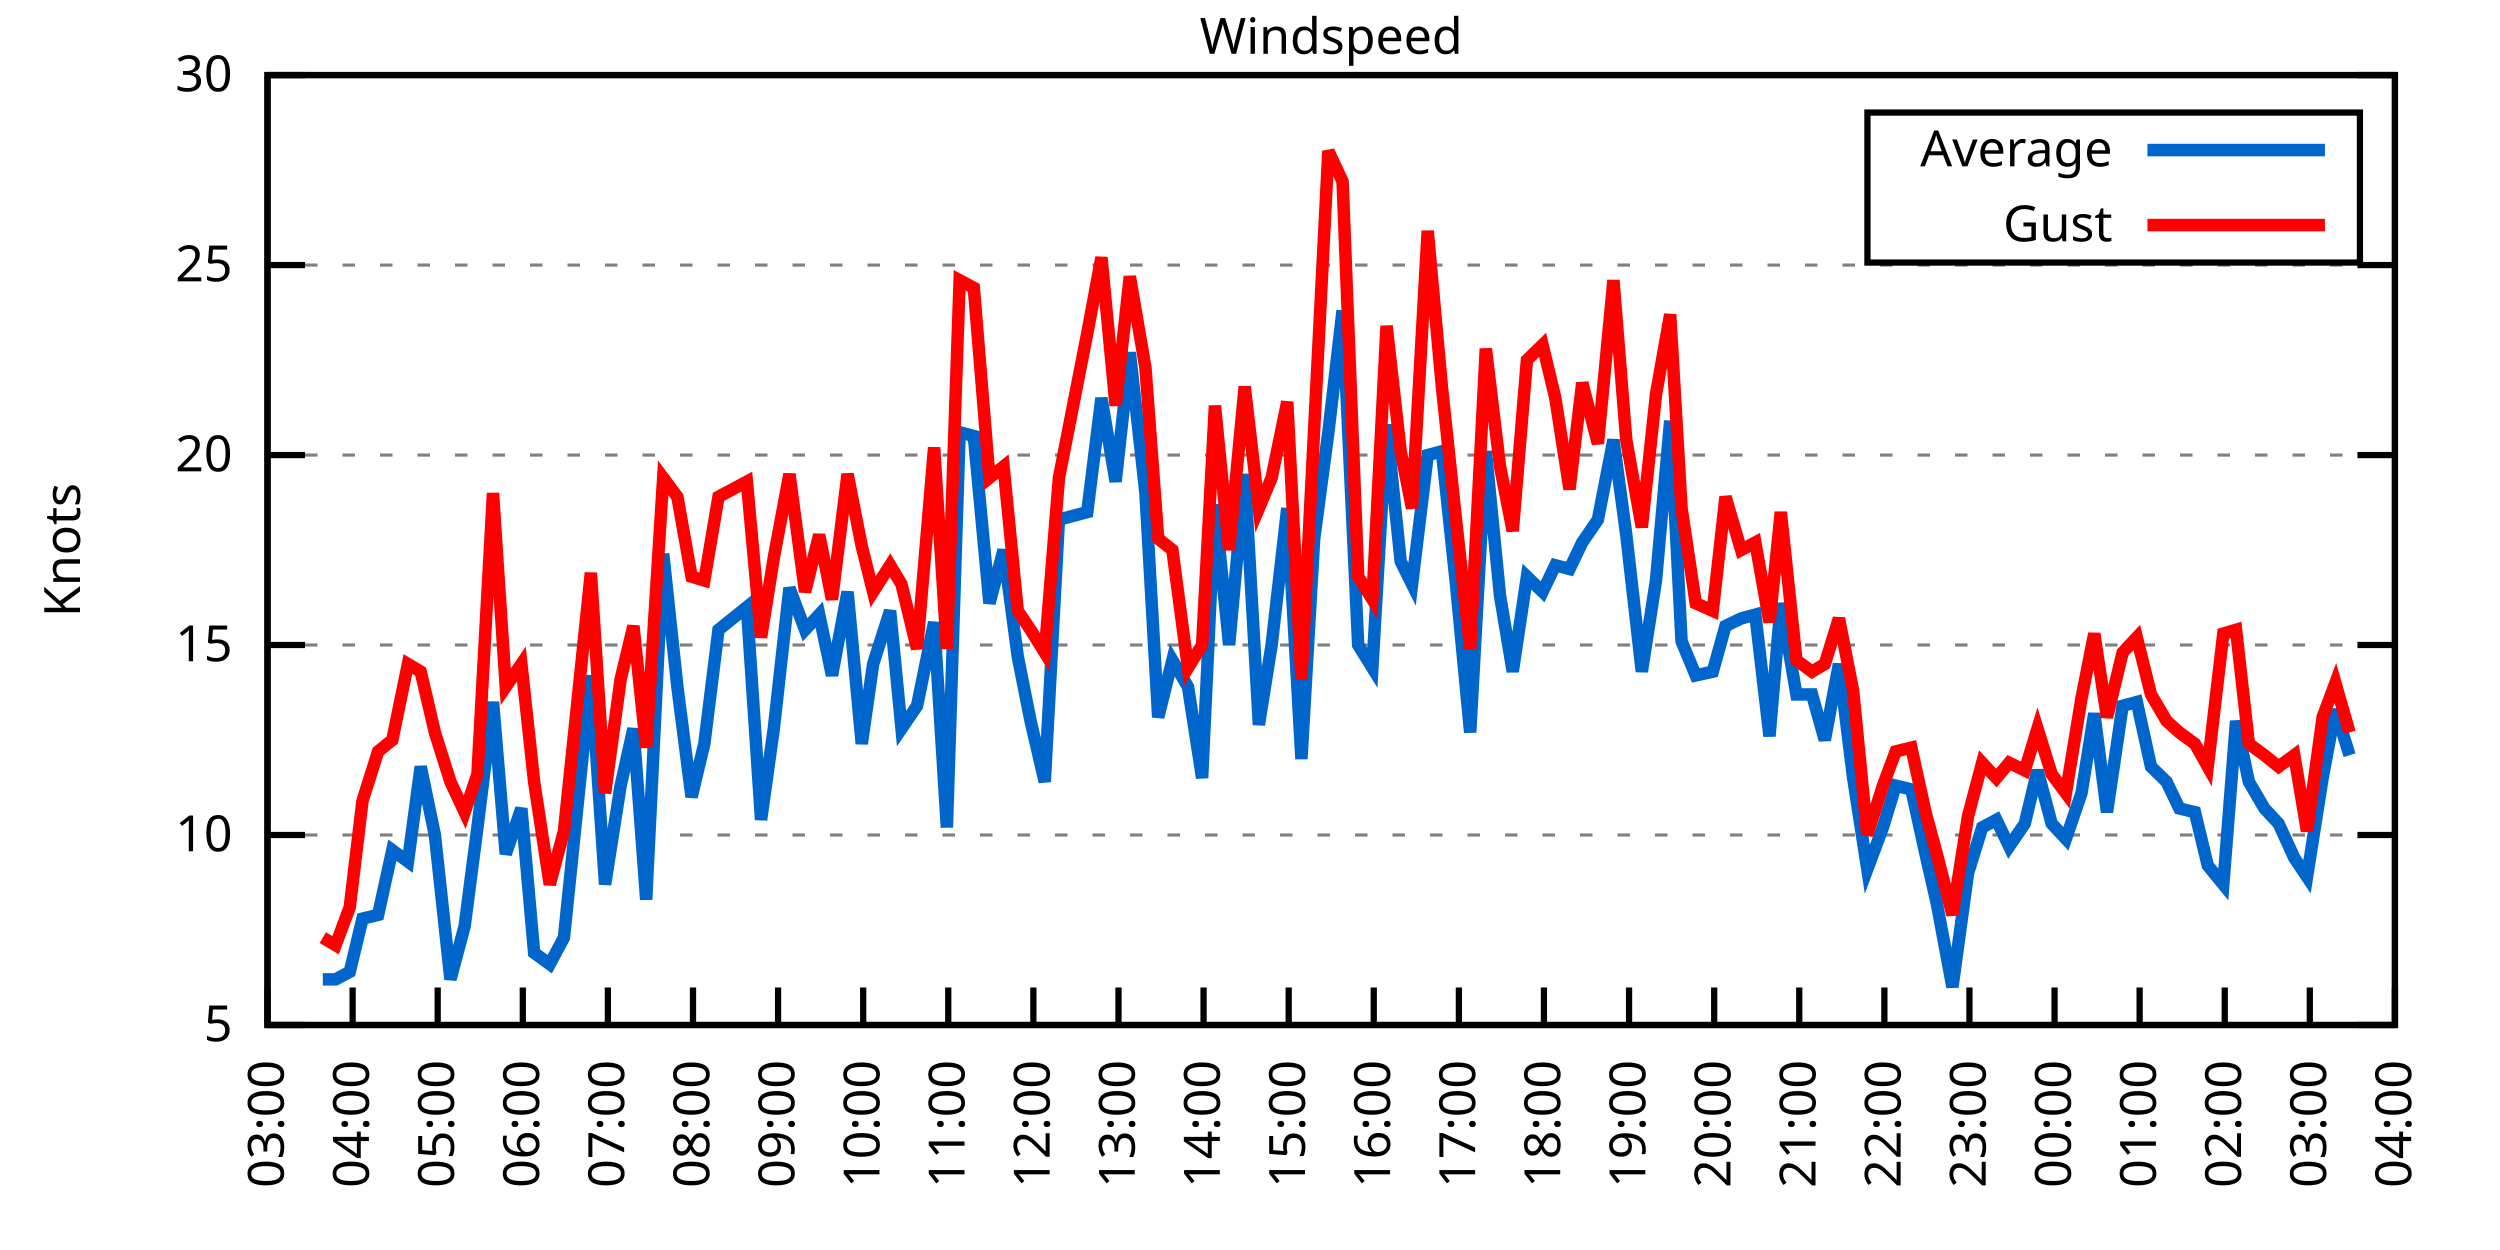
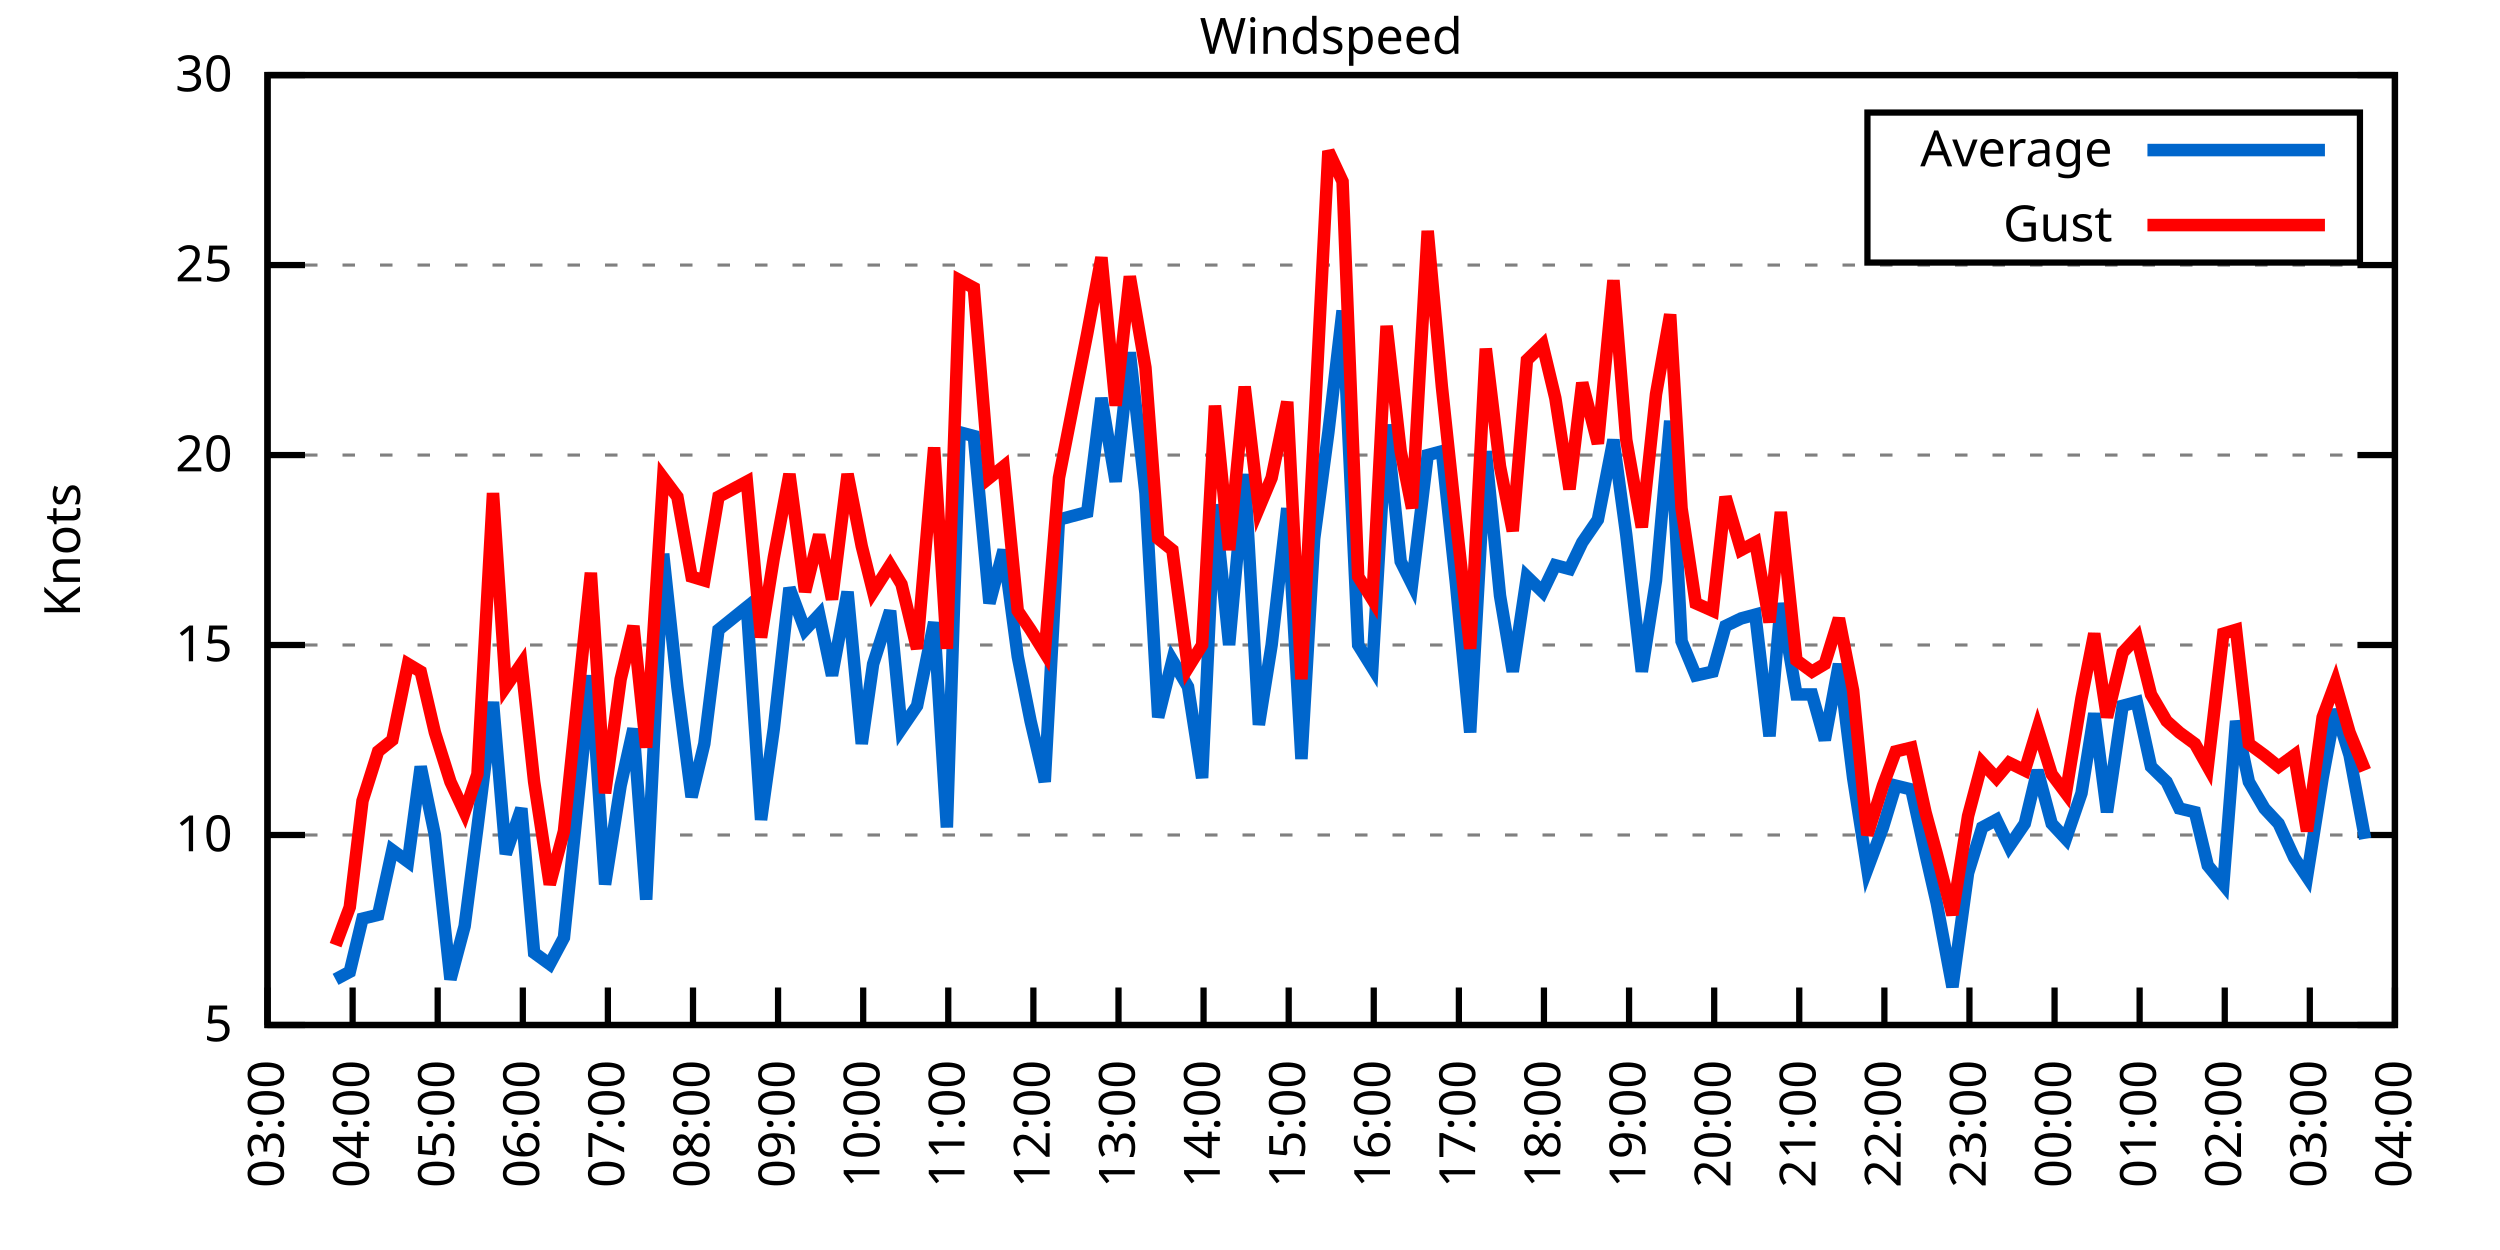
<svg xmlns="http://www.w3.org/2000/svg" xmlns:xlink="http://www.w3.org/1999/xlink" width="400" height="200" viewBox="0 0 400 200">
  <g id="gnuplot_canvas">
    <rect x="0" y="0" width="400" height="200" fill="none" />
    <defs>
      <circle id="gpDot" r="0.5" stroke-width="0.5" stroke="currentColor" />
      <path id="gpPt0" stroke-width="0.333" stroke="currentColor" d="M-1,0 h2 M0,-1 v2" />
      <path id="gpPt1" stroke-width="0.333" stroke="currentColor" d="M-1,-1 L1,1 M1,-1 L-1,1" />
      <path id="gpPt2" stroke-width="0.333" stroke="currentColor" d="M-1,0 L1,0 M0,-1 L0,1 M-1,-1 L1,1 M-1,1 L1,-1" />
      <rect id="gpPt3" stroke-width="0.333" stroke="currentColor" x="-1" y="-1" width="2" height="2" />
      <rect id="gpPt4" stroke-width="0.333" stroke="currentColor" fill="currentColor" x="-1" y="-1" width="2" height="2" />
      <circle id="gpPt5" stroke-width="0.333" stroke="currentColor" cx="0" cy="0" r="1" />
      <use xlink:href="#gpPt5" id="gpPt6" fill="currentColor" stroke="none" />
      <path id="gpPt7" stroke-width="0.333" stroke="currentColor" d="M0,-1.33 L-1.33,0.67 L1.33,0.67 z" />
      <use xlink:href="#gpPt7" id="gpPt8" fill="currentColor" stroke="none" />
      <use xlink:href="#gpPt7" id="gpPt9" stroke="currentColor" transform="rotate(180)" />
      <use xlink:href="#gpPt9" id="gpPt10" fill="currentColor" stroke="none" />
      <use xlink:href="#gpPt3" id="gpPt11" stroke="currentColor" transform="rotate(45)" />
      <use xlink:href="#gpPt11" id="gpPt12" fill="currentColor" stroke="none" />
      <path id="gpPt13" stroke-width="0.333" stroke="currentColor" d="M0,1.330 L1.265,0.411 L0.782,-1.067 L-0.782,-1.076 L-1.265,0.411 z" />
      <use xlink:href="#gpPt13" id="gpPt14" fill="currentColor" stroke="none" />
      <filter id="textbox" filterUnits="objectBoundingBox" x="0" y="0" height="1" width="1">
        <feFlood flood-color="white" flood-opacity="1" result="bgnd" />
        <feComposite in="SourceGraphic" in2="bgnd" operator="atop" />
      </filter>
      <filter id="greybox" filterUnits="objectBoundingBox" x="0" y="0" height="1" width="1">
        <feFlood flood-color="lightgrey" flood-opacity="1" result="grey" />
        <feComposite in="SourceGraphic" in2="grey" operator="atop" />
      </filter>
    </defs>
    <g fill="none" color="white" stroke="currentColor" stroke-width="1.00" stroke-linecap="butt" stroke-linejoin="miter">
</g>
    <g fill="none" color="black" stroke="currentColor" stroke-width="1.00" stroke-linecap="butt" stroke-linejoin="miter">
      <g stroke="none" shape-rendering="crispEdges">
        <polygon fill="rgb(255, 255, 255)" points="42.80,164.00 383.18,164.00 383.18,12.02 42.80,12.02 " />
      </g>
    </g>
    <g fill="none" color="black" stroke="currentColor" stroke-width="1.00" stroke-linecap="butt" stroke-linejoin="miter">
</g>
    <g fill="none" color="black" stroke="black" stroke-width="0.50" stroke-linecap="butt" stroke-linejoin="miter">
</g>
    <g fill="none" color="gray" stroke="currentColor" stroke-width="0.50" stroke-linecap="butt" stroke-linejoin="miter">
      <path stroke="gray" stroke-dasharray="2,4" class="gridline" d="M42.80,164.00 L383.19,164.00  " />
    </g>
    <g fill="none" color="gray" stroke="gray" stroke-width="1.00" stroke-linecap="butt" stroke-linejoin="miter">
</g>
    <g fill="none" color="black" stroke="currentColor" stroke-width="1.00" stroke-linecap="butt" stroke-linejoin="miter">
      <path stroke="black" d="M42.80,164.00 L48.80,164.00 M383.19,164.00 L377.19,164.00  " />
      <g transform="translate(37.20,166.60)" stroke="none" fill="black" font-family="Sans" font-size="8.00" text-anchor="end">
        <text>
          <tspan font-family="Sans"> 5</tspan>
        </text>
      </g>
    </g>
    <g fill="none" color="black" stroke="currentColor" stroke-width="1.00" stroke-linecap="butt" stroke-linejoin="miter">
</g>
    <g fill="none" color="black" stroke="black" stroke-width="0.50" stroke-linecap="butt" stroke-linejoin="miter">
</g>
    <g fill="none" color="gray" stroke="currentColor" stroke-width="0.50" stroke-linecap="butt" stroke-linejoin="miter">
      <path stroke="gray" stroke-dasharray="2,4" class="gridline" d="M42.80,133.60 L383.19,133.60  " />
    </g>
    <g fill="none" color="gray" stroke="gray" stroke-width="1.00" stroke-linecap="butt" stroke-linejoin="miter">
</g>
    <g fill="none" color="black" stroke="currentColor" stroke-width="1.00" stroke-linecap="butt" stroke-linejoin="miter">
      <path stroke="black" d="M42.80,133.60 L48.80,133.60 M383.19,133.60 L377.19,133.60  " />
      <g transform="translate(37.20,136.20)" stroke="none" fill="black" font-family="Sans" font-size="8.00" text-anchor="end">
        <text>
          <tspan font-family="Sans"> 10</tspan>
        </text>
      </g>
    </g>
    <g fill="none" color="black" stroke="currentColor" stroke-width="1.00" stroke-linecap="butt" stroke-linejoin="miter">
</g>
    <g fill="none" color="black" stroke="black" stroke-width="0.50" stroke-linecap="butt" stroke-linejoin="miter">
</g>
    <g fill="none" color="gray" stroke="currentColor" stroke-width="0.50" stroke-linecap="butt" stroke-linejoin="miter">
      <path stroke="gray" stroke-dasharray="2,4" class="gridline" d="M42.80,103.20 L383.19,103.20  " />
    </g>
    <g fill="none" color="gray" stroke="gray" stroke-width="1.00" stroke-linecap="butt" stroke-linejoin="miter">
</g>
    <g fill="none" color="black" stroke="currentColor" stroke-width="1.00" stroke-linecap="butt" stroke-linejoin="miter">
      <path stroke="black" d="M42.80,103.20 L48.80,103.20 M383.19,103.20 L377.19,103.20  " />
      <g transform="translate(37.20,105.80)" stroke="none" fill="black" font-family="Sans" font-size="8.00" text-anchor="end">
        <text>
          <tspan font-family="Sans"> 15</tspan>
        </text>
      </g>
    </g>
    <g fill="none" color="black" stroke="currentColor" stroke-width="1.00" stroke-linecap="butt" stroke-linejoin="miter">
</g>
    <g fill="none" color="black" stroke="black" stroke-width="0.50" stroke-linecap="butt" stroke-linejoin="miter">
</g>
    <g fill="none" color="gray" stroke="currentColor" stroke-width="0.50" stroke-linecap="butt" stroke-linejoin="miter">
      <path stroke="gray" stroke-dasharray="2,4" class="gridline" d="M42.80,72.81 L383.19,72.81  " />
    </g>
    <g fill="none" color="gray" stroke="gray" stroke-width="1.00" stroke-linecap="butt" stroke-linejoin="miter">
</g>
    <g fill="none" color="black" stroke="currentColor" stroke-width="1.00" stroke-linecap="butt" stroke-linejoin="miter">
      <path stroke="black" d="M42.80,72.81 L48.80,72.81 M383.19,72.81 L377.19,72.81  " />
      <g transform="translate(37.20,75.41)" stroke="none" fill="black" font-family="Sans" font-size="8.00" text-anchor="end">
        <text>
          <tspan font-family="Sans"> 20</tspan>
        </text>
      </g>
    </g>
    <g fill="none" color="black" stroke="currentColor" stroke-width="1.00" stroke-linecap="butt" stroke-linejoin="miter">
</g>
    <g fill="none" color="black" stroke="black" stroke-width="0.50" stroke-linecap="butt" stroke-linejoin="miter">
</g>
    <g fill="none" color="gray" stroke="currentColor" stroke-width="0.50" stroke-linecap="butt" stroke-linejoin="miter">
      <path stroke="gray" stroke-dasharray="2,4" class="gridline" d="M42.80,42.41 L383.19,42.41  " />
    </g>
    <g fill="none" color="gray" stroke="gray" stroke-width="1.00" stroke-linecap="butt" stroke-linejoin="miter">
</g>
    <g fill="none" color="black" stroke="currentColor" stroke-width="1.00" stroke-linecap="butt" stroke-linejoin="miter">
      <path stroke="black" d="M42.80,42.41 L48.80,42.41 M383.19,42.41 L377.19,42.41  " />
      <g transform="translate(37.20,45.01)" stroke="none" fill="black" font-family="Sans" font-size="8.00" text-anchor="end">
        <text>
          <tspan font-family="Sans"> 25</tspan>
        </text>
      </g>
    </g>
    <g fill="none" color="black" stroke="currentColor" stroke-width="1.00" stroke-linecap="butt" stroke-linejoin="miter">
</g>
    <g fill="none" color="black" stroke="black" stroke-width="0.50" stroke-linecap="butt" stroke-linejoin="miter">
</g>
    <g fill="none" color="gray" stroke="currentColor" stroke-width="0.50" stroke-linecap="butt" stroke-linejoin="miter">
      <path stroke="gray" stroke-dasharray="2,4" class="gridline" d="M42.80,12.01 L383.19,12.01  " />
    </g>
    <g fill="none" color="gray" stroke="gray" stroke-width="1.00" stroke-linecap="butt" stroke-linejoin="miter">
</g>
    <g fill="none" color="black" stroke="currentColor" stroke-width="1.00" stroke-linecap="butt" stroke-linejoin="miter">
      <path stroke="black" d="M42.80,12.01 L48.80,12.01 M383.19,12.01 L377.19,12.01  " />
      <g transform="translate(37.20,14.61)" stroke="none" fill="black" font-family="Sans" font-size="8.00" text-anchor="end">
        <text>
          <tspan font-family="Sans"> 30</tspan>
        </text>
      </g>
    </g>
    <g fill="none" color="black" stroke="currentColor" stroke-width="1.00" stroke-linecap="butt" stroke-linejoin="miter">
      <path stroke="black" d="M42.80,164.00 L42.80,158.00  " />
      <g transform="translate(45.40,169.60) rotate(270.00)" stroke="none" fill="black" font-family="Sans" font-size="8.00" text-anchor="end">
        <text>
          <tspan font-family="Sans">03:00</tspan>
        </text>
      </g>
    </g>
    <g fill="none" color="black" stroke="currentColor" stroke-width="1.00" stroke-linecap="butt" stroke-linejoin="miter">
      <path stroke="black" d="M56.42,164.00 L56.42,158.00  " />
      <g transform="translate(59.02,169.60) rotate(270.00)" stroke="none" fill="black" font-family="Sans" font-size="8.00" text-anchor="end">
        <text>
          <tspan font-family="Sans">04:00</tspan>
        </text>
      </g>
    </g>
    <g fill="none" color="black" stroke="currentColor" stroke-width="1.00" stroke-linecap="butt" stroke-linejoin="miter">
      <path stroke="black" d="M70.03,164.00 L70.03,158.00  " />
      <g transform="translate(72.63,169.60) rotate(270.00)" stroke="none" fill="black" font-family="Sans" font-size="8.00" text-anchor="end">
        <text>
          <tspan font-family="Sans">05:00</tspan>
        </text>
      </g>
    </g>
    <g fill="none" color="black" stroke="currentColor" stroke-width="1.00" stroke-linecap="butt" stroke-linejoin="miter">
      <path stroke="black" d="M83.65,164.00 L83.65,158.00  " />
      <g transform="translate(86.25,169.60) rotate(270.00)" stroke="none" fill="black" font-family="Sans" font-size="8.00" text-anchor="end">
        <text>
          <tspan font-family="Sans">06:00</tspan>
        </text>
      </g>
    </g>
    <g fill="none" color="black" stroke="currentColor" stroke-width="1.00" stroke-linecap="butt" stroke-linejoin="miter">
      <path stroke="black" d="M97.26,164.00 L97.26,158.00  " />
      <g transform="translate(99.86,169.60) rotate(270.00)" stroke="none" fill="black" font-family="Sans" font-size="8.00" text-anchor="end">
        <text>
          <tspan font-family="Sans">07:00</tspan>
        </text>
      </g>
    </g>
    <g fill="none" color="black" stroke="currentColor" stroke-width="1.00" stroke-linecap="butt" stroke-linejoin="miter">
      <path stroke="black" d="M110.88,164.00 L110.88,158.00  " />
      <g transform="translate(113.48,169.60) rotate(270.00)" stroke="none" fill="black" font-family="Sans" font-size="8.00" text-anchor="end">
        <text>
          <tspan font-family="Sans">08:00</tspan>
        </text>
      </g>
    </g>
    <g fill="none" color="black" stroke="currentColor" stroke-width="1.00" stroke-linecap="butt" stroke-linejoin="miter">
      <path stroke="black" d="M124.49,164.00 L124.49,158.00  " />
      <g transform="translate(127.09,169.60) rotate(270.00)" stroke="none" fill="black" font-family="Sans" font-size="8.00" text-anchor="end">
        <text>
          <tspan font-family="Sans">09:00</tspan>
        </text>
      </g>
    </g>
    <g fill="none" color="black" stroke="currentColor" stroke-width="1.00" stroke-linecap="butt" stroke-linejoin="miter">
      <path stroke="black" d="M138.11,164.00 L138.11,158.00  " />
      <g transform="translate(140.71,169.60) rotate(270.00)" stroke="none" fill="black" font-family="Sans" font-size="8.00" text-anchor="end">
        <text>
          <tspan font-family="Sans">10:00</tspan>
        </text>
      </g>
    </g>
    <g fill="none" color="black" stroke="currentColor" stroke-width="1.00" stroke-linecap="butt" stroke-linejoin="miter">
      <path stroke="black" d="M151.72,164.00 L151.72,158.00  " />
      <g transform="translate(154.32,169.60) rotate(270.00)" stroke="none" fill="black" font-family="Sans" font-size="8.00" text-anchor="end">
        <text>
          <tspan font-family="Sans">11:00</tspan>
        </text>
      </g>
    </g>
    <g fill="none" color="black" stroke="currentColor" stroke-width="1.00" stroke-linecap="butt" stroke-linejoin="miter">
      <path stroke="black" d="M165.34,164.00 L165.34,158.00  " />
      <g transform="translate(167.94,169.60) rotate(270.00)" stroke="none" fill="black" font-family="Sans" font-size="8.00" text-anchor="end">
        <text>
          <tspan font-family="Sans">12:00</tspan>
        </text>
      </g>
    </g>
    <g fill="none" color="black" stroke="currentColor" stroke-width="1.00" stroke-linecap="butt" stroke-linejoin="miter">
      <path stroke="black" d="M178.96,164.00 L178.96,158.00  " />
      <g transform="translate(181.56,169.60) rotate(270.00)" stroke="none" fill="black" font-family="Sans" font-size="8.00" text-anchor="end">
        <text>
          <tspan font-family="Sans">13:00</tspan>
        </text>
      </g>
    </g>
    <g fill="none" color="black" stroke="currentColor" stroke-width="1.00" stroke-linecap="butt" stroke-linejoin="miter">
      <path stroke="black" d="M192.57,164.00 L192.57,158.00  " />
      <g transform="translate(195.17,169.60) rotate(270.00)" stroke="none" fill="black" font-family="Sans" font-size="8.00" text-anchor="end">
        <text>
          <tspan font-family="Sans">14:00</tspan>
        </text>
      </g>
    </g>
    <g fill="none" color="black" stroke="currentColor" stroke-width="1.00" stroke-linecap="butt" stroke-linejoin="miter">
      <path stroke="black" d="M206.19,164.00 L206.19,158.00  " />
      <g transform="translate(208.79,169.60) rotate(270.00)" stroke="none" fill="black" font-family="Sans" font-size="8.00" text-anchor="end">
        <text>
          <tspan font-family="Sans">15:00</tspan>
        </text>
      </g>
    </g>
    <g fill="none" color="black" stroke="currentColor" stroke-width="1.00" stroke-linecap="butt" stroke-linejoin="miter">
      <path stroke="black" d="M219.80,164.00 L219.80,158.00  " />
      <g transform="translate(222.40,169.60) rotate(270.00)" stroke="none" fill="black" font-family="Sans" font-size="8.00" text-anchor="end">
        <text>
          <tspan font-family="Sans">16:00</tspan>
        </text>
      </g>
    </g>
    <g fill="none" color="black" stroke="currentColor" stroke-width="1.00" stroke-linecap="butt" stroke-linejoin="miter">
      <path stroke="black" d="M233.42,164.00 L233.42,158.00  " />
      <g transform="translate(236.02,169.60) rotate(270.00)" stroke="none" fill="black" font-family="Sans" font-size="8.00" text-anchor="end">
        <text>
          <tspan font-family="Sans">17:00</tspan>
        </text>
      </g>
    </g>
    <g fill="none" color="black" stroke="currentColor" stroke-width="1.00" stroke-linecap="butt" stroke-linejoin="miter">
      <path stroke="black" d="M247.03,164.00 L247.03,158.00  " />
      <g transform="translate(249.63,169.60) rotate(270.00)" stroke="none" fill="black" font-family="Sans" font-size="8.00" text-anchor="end">
        <text>
          <tspan font-family="Sans">18:00</tspan>
        </text>
      </g>
    </g>
    <g fill="none" color="black" stroke="currentColor" stroke-width="1.00" stroke-linecap="butt" stroke-linejoin="miter">
      <path stroke="black" d="M260.65,164.00 L260.65,158.00  " />
      <g transform="translate(263.25,169.60) rotate(270.00)" stroke="none" fill="black" font-family="Sans" font-size="8.00" text-anchor="end">
        <text>
          <tspan font-family="Sans">19:00</tspan>
        </text>
      </g>
    </g>
    <g fill="none" color="black" stroke="currentColor" stroke-width="1.00" stroke-linecap="butt" stroke-linejoin="miter">
      <path stroke="black" d="M274.27,164.00 L274.27,158.00  " />
      <g transform="translate(276.87,169.60) rotate(270.00)" stroke="none" fill="black" font-family="Sans" font-size="8.00" text-anchor="end">
        <text>
          <tspan font-family="Sans">20:00</tspan>
        </text>
      </g>
    </g>
    <g fill="none" color="black" stroke="currentColor" stroke-width="1.00" stroke-linecap="butt" stroke-linejoin="miter">
      <path stroke="black" d="M287.88,164.00 L287.88,158.00  " />
      <g transform="translate(290.48,169.60) rotate(270.00)" stroke="none" fill="black" font-family="Sans" font-size="8.00" text-anchor="end">
        <text>
          <tspan font-family="Sans">21:00</tspan>
        </text>
      </g>
    </g>
    <g fill="none" color="black" stroke="currentColor" stroke-width="1.00" stroke-linecap="butt" stroke-linejoin="miter">
      <path stroke="black" d="M301.50,164.00 L301.50,158.00  " />
      <g transform="translate(304.10,169.60) rotate(270.00)" stroke="none" fill="black" font-family="Sans" font-size="8.00" text-anchor="end">
        <text>
          <tspan font-family="Sans">22:00</tspan>
        </text>
      </g>
    </g>
    <g fill="none" color="black" stroke="currentColor" stroke-width="1.00" stroke-linecap="butt" stroke-linejoin="miter">
      <path stroke="black" d="M315.11,164.00 L315.11,158.00  " />
      <g transform="translate(317.71,169.60) rotate(270.00)" stroke="none" fill="black" font-family="Sans" font-size="8.00" text-anchor="end">
        <text>
          <tspan font-family="Sans">23:00</tspan>
        </text>
      </g>
    </g>
    <g fill="none" color="black" stroke="currentColor" stroke-width="1.00" stroke-linecap="butt" stroke-linejoin="miter">
      <path stroke="black" d="M328.73,164.00 L328.73,158.00  " />
      <g transform="translate(331.33,169.60) rotate(270.00)" stroke="none" fill="black" font-family="Sans" font-size="8.00" text-anchor="end">
        <text>
          <tspan font-family="Sans">00:00</tspan>
        </text>
      </g>
    </g>
    <g fill="none" color="black" stroke="currentColor" stroke-width="1.00" stroke-linecap="butt" stroke-linejoin="miter">
      <path stroke="black" d="M342.34,164.00 L342.34,158.00  " />
      <g transform="translate(344.94,169.60) rotate(270.00)" stroke="none" fill="black" font-family="Sans" font-size="8.00" text-anchor="end">
        <text>
          <tspan font-family="Sans">01:00</tspan>
        </text>
      </g>
    </g>
    <g fill="none" color="black" stroke="currentColor" stroke-width="1.00" stroke-linecap="butt" stroke-linejoin="miter">
      <path stroke="black" d="M355.96,164.00 L355.96,158.00  " />
      <g transform="translate(358.56,169.60) rotate(270.00)" stroke="none" fill="black" font-family="Sans" font-size="8.00" text-anchor="end">
        <text>
          <tspan font-family="Sans">02:00</tspan>
        </text>
      </g>
    </g>
    <g fill="none" color="black" stroke="currentColor" stroke-width="1.00" stroke-linecap="butt" stroke-linejoin="miter">
      <path stroke="black" d="M369.57,164.00 L369.57,158.00  " />
      <g transform="translate(372.17,169.60) rotate(270.00)" stroke="none" fill="black" font-family="Sans" font-size="8.00" text-anchor="end">
        <text>
          <tspan font-family="Sans">03:00</tspan>
        </text>
      </g>
    </g>
    <g fill="none" color="black" stroke="currentColor" stroke-width="1.00" stroke-linecap="butt" stroke-linejoin="miter">
      <path stroke="black" d="M383.19,164.00 L383.19,158.00  " />
      <g transform="translate(385.79,169.60) rotate(270.00)" stroke="none" fill="black" font-family="Sans" font-size="8.00" text-anchor="end">
        <text>
          <tspan font-family="Sans">04:00</tspan>
        </text>
      </g>
    </g>
    <g fill="none" color="black" stroke="currentColor" stroke-width="1.00" stroke-linecap="butt" stroke-linejoin="miter">
</g>
    <g fill="none" color="black" stroke="currentColor" stroke-width="1.00" stroke-linecap="butt" stroke-linejoin="miter">
      <path stroke="black" d="M42.80,12.01 L42.80,164.00 L383.19,164.00 L383.19,12.01 L42.80,12.01 Z  " />
    </g>
    <g fill="none" color="black" stroke="currentColor" stroke-width="1.00" stroke-linecap="butt" stroke-linejoin="miter">
</g>
    <g fill="none" color="black" stroke="currentColor" stroke-width="1.00" stroke-linecap="butt" stroke-linejoin="miter">
      <path stroke="black" d="M298.79,42.01 L298.79,18.01 L377.59,18.01 L377.59,42.01 L298.79,42.01 Z  " />
    </g>
    <g id="Windspeed_plot_1">
      <g fill="none" color="white" stroke="black" stroke-width="2.00" stroke-linecap="butt" stroke-linejoin="miter">
</g>
      <g fill="none" color="black" stroke="currentColor" stroke-width="2.00" stroke-linecap="butt" stroke-linejoin="miter">
        <g transform="translate(337.99,26.61)" stroke="none" fill="black" font-family="Sans" font-size="8.00" text-anchor="end">
          <text>
            <tspan font-family="Sans">Average</tspan>
          </text>
        </g>
      </g>
      <g fill="none" color="black" stroke="currentColor" stroke-width="2.00" stroke-linecap="butt" stroke-linejoin="miter">
-         <path stroke="rgb(  0, 102, 204)" d="M343.59,24.01 L371.99,24.01 M51.65,156.70 L53.69,156.70 L55.96,155.49 L58.00,146.98 L60.50,146.37 L62.77,136.03   L65.27,137.86 L67.31,122.66 L69.58,133.60 L72.07,156.70 L74.34,148.19 L76.39,132.39 L78.88,112.32 L80.92,136.64   L83.42,129.35 L85.46,152.45 L87.96,154.27 L90.23,150.02 L94.54,108.07 L96.81,141.51 L99.30,125.70 L101.35,116.58   L103.39,143.94 L106.11,88.61 L108.38,109.89 L110.65,127.52 L112.69,119.01 L114.96,100.77 L119.50,97.12 L121.77,131.17   L123.81,116.58 L126.31,94.08 L128.81,100.77 L131.07,98.34 L133.12,108.07 L135.61,94.69 L137.88,119.01 L139.70,106.24   L142.42,97.73 L144.24,116.58 L146.73,112.93 L149.46,99.56 L151.50,132.39 L153.54,69.16 L155.81,69.77 L158.31,96.52   L160.57,88.00 L162.84,105.03 L164.89,115.36 L167.16,125.09 L169.43,83.14 L173.96,81.93 L176.23,63.69 L178.50,77.06   L180.77,56.39 L183.27,78.89 L185.31,114.76 L187.58,105.64 L190.08,109.89 L192.34,124.48 L194.39,80.71 L196.66,103.20   L199.15,75.85 L201.42,115.97 L203.46,103.20 L205.96,81.32 L208.23,121.44 L210.27,86.18 L212.54,69.16 L214.81,49.70   L217.31,103.20 L219.58,106.85 L221.85,67.94 L224.11,89.83 L225.93,93.48 L228.43,72.81 L230.70,72.20 L232.96,93.48   L235.23,117.19 L237.73,72.20 L240.00,95.30 L242.04,107.46 L244.31,92.26 L246.81,94.69 L248.85,90.44 L251.12,91.04   L253.16,86.79 L255.66,83.14 L258.15,70.37 L260.20,85.57 L262.69,107.46 L264.96,92.87 L267.23,67.33 L269.05,102.60   L271.32,108.07 L274.04,107.46 L276.08,100.16 L278.58,98.95 L280.85,98.34 L283.12,117.80 L284.93,96.52 L287.43,111.11   L289.92,111.11 L291.97,118.40 L294.23,106.24 L296.50,124.48 L298.77,139.07 L301.27,132.39 L303.31,125.70 L305.81,126.31   L308.08,136.64 L309.89,144.55 L312.39,157.92 L314.89,139.68 L317.15,132.39 L319.42,131.17 L321.47,135.43 L323.96,131.78   L326.00,123.27 L328.27,131.78 L330.54,134.21 L333.04,126.91 L335.08,114.15 L337.12,129.95 L339.62,112.93 L341.89,112.32   L344.16,122.66 L346.65,125.09 L348.70,129.35 L351.19,129.95 L353.24,138.47 L355.73,141.51 L357.77,115.36 L359.82,125.09   L362.31,129.35 L364.58,131.78 L367.08,137.25 L369.12,140.29 L371.62,124.48 L373.66,113.54 L375.93,120.83  " />
+         <path stroke="rgb(  0, 102, 204)" d="M343.59,24.01 L371.99,24.01 M53.69,156.70 L55.96,155.49 L58.00,146.98 L60.50,146.37 L62.77,136.03 L65.27,137.86   L67.31,122.66 L69.58,133.60 L72.07,156.70 L74.34,148.19 L76.39,132.39 L78.88,112.32 L80.92,136.64 L83.42,129.35   L85.46,152.45 L87.96,154.27 L90.23,150.02 L94.54,108.07 L96.81,141.51 L99.30,125.70 L101.35,116.58 L103.39,143.94   L106.11,88.61 L108.38,109.89 L110.65,127.52 L112.69,119.01 L114.96,100.77 L119.50,97.12 L121.77,131.17 L123.81,116.58   L126.31,94.08 L128.81,100.77 L131.07,98.34 L133.12,108.07 L135.61,94.69 L137.88,119.01 L139.70,106.24 L142.42,97.73   L144.24,116.58 L146.73,112.93 L149.46,99.56 L151.50,132.39 L153.54,69.16 L155.81,69.77 L158.31,96.52 L160.57,88.00   L162.84,105.03 L164.89,115.36 L167.16,125.09 L169.43,83.14 L173.96,81.93 L176.23,63.69 L178.50,77.06 L180.77,56.39   L183.27,78.89 L185.31,114.76 L187.58,105.64 L190.08,109.89 L192.34,124.48 L194.39,80.71 L196.66,103.20 L199.15,75.85   L201.42,115.97 L203.46,103.20 L205.96,81.32 L208.23,121.44 L210.27,86.18 L212.54,69.16 L214.81,49.70 L217.31,103.20   L219.58,106.85 L221.85,67.94 L224.11,89.83 L225.93,93.48 L228.43,72.81 L230.70,72.20 L232.96,93.48 L235.23,117.19   L237.73,72.20 L240.00,95.30 L242.04,107.46 L244.31,92.26 L246.81,94.69 L248.85,90.44 L251.12,91.04 L253.16,86.79   L255.66,83.14 L258.15,70.37 L260.20,85.57 L262.69,107.46 L264.96,92.87 L267.23,67.33 L269.05,102.60 L271.32,108.07   L274.04,107.46 L276.08,100.16 L278.58,98.95 L280.85,98.34 L283.12,117.80 L284.93,96.52 L287.43,111.11 L289.92,111.11   L291.97,118.40 L294.23,106.24 L296.50,124.48 L298.77,139.07 L301.27,132.39 L303.31,125.70 L305.81,126.31 L308.08,136.64   L309.89,144.55 L312.39,157.92 L314.89,139.68 L317.15,132.39 L319.42,131.17 L321.47,135.43 L323.96,131.78 L326.00,123.27   L328.27,131.78 L330.54,134.21 L333.04,126.91 L335.08,114.15 L337.12,129.95 L339.62,112.93 L341.89,112.32 L344.16,122.66   L346.65,125.09 L348.70,129.35 L351.19,129.95 L353.24,138.47 L355.73,141.51 L357.77,115.36 L359.82,125.09 L362.31,129.35   L364.58,131.78 L367.08,137.25 L369.12,140.29 L371.62,124.48 L373.66,113.54 L375.93,120.83 L378.42,134.21  " />
      </g>
    </g>
    <g id="Windspeed_plot_2">
      <g fill="none" color="black" stroke="currentColor" stroke-width="2.00" stroke-linecap="butt" stroke-linejoin="miter">
        <g transform="translate(337.99,38.61)" stroke="none" fill="black" font-family="Sans" font-size="8.00" text-anchor="end">
          <text>
            <tspan font-family="Sans">Gust</tspan>
          </text>
        </g>
      </g>
      <g fill="none" color="black" stroke="currentColor" stroke-width="2.00" stroke-linecap="butt" stroke-linejoin="miter">
-         <path stroke="rgb(255,   0,   0)" d="M343.59,36.01 L371.99,36.01 M51.65,150.02 L53.69,151.23 L55.96,145.15 L58.00,128.13 L60.50,120.23 L62.77,118.40   L65.27,106.24 L67.31,107.46 L69.58,117.19 L72.07,125.09 L74.34,129.95 L76.39,123.87 L78.88,78.89 L80.92,109.89   L83.42,106.24 L85.46,125.09 L87.96,141.51 L90.23,132.99 L94.54,91.65 L96.81,126.91 L99.30,108.68 L101.35,100.16   L103.39,119.62 L106.11,76.45 L108.38,79.49 L110.65,92.26 L112.69,92.87 L114.96,79.49 L119.50,77.06 L121.77,101.99   L123.81,89.22 L126.31,75.85 L128.81,94.69 L131.07,85.57 L133.12,95.91 L135.61,75.85 L137.88,87.40 L139.70,94.69   L142.42,90.44 L144.24,93.48 L146.73,103.81 L149.46,71.59 L151.50,103.81 L153.54,44.84 L155.81,46.06 L158.31,76.45   L160.57,74.63 L162.84,97.73 L164.89,100.77 L167.16,104.42 L169.43,76.45 L173.96,53.35 L176.23,41.19 L178.50,64.90   L180.77,44.23 L183.27,58.82 L185.31,86.18 L187.58,88.00 L190.08,106.85 L192.34,103.20 L194.39,64.90 L196.66,88.00   L199.15,61.86 L201.42,81.32 L203.46,76.45 L205.96,64.29 L208.23,108.68 L210.27,68.55 L212.54,24.17 L214.81,29.03   L217.31,92.26 L219.58,95.91 L221.85,52.14 L224.11,72.20 L225.93,81.32 L228.43,36.94 L230.70,61.86 L232.96,83.14   L235.23,103.81 L237.73,55.78 L240.00,74.63 L242.04,84.97 L244.31,57.61 L246.81,55.18 L248.85,63.69 L251.12,78.28   L253.16,61.25 L255.66,70.98 L258.15,44.84 L260.20,70.37 L262.69,84.36 L264.96,63.08 L267.23,50.31 L269.05,81.32   L271.32,96.52 L274.04,97.73 L276.08,79.49 L278.58,88.00 L280.85,86.79 L283.12,99.56 L284.93,81.93 L287.43,105.64   L289.92,107.46 L291.97,106.24 L294.23,98.95 L296.50,110.50 L298.77,133.60 L301.27,125.70 L303.31,120.23 L305.81,119.62   L308.08,129.95 L309.89,136.64 L312.39,146.37 L314.89,130.56 L317.15,122.05 L319.42,124.48 L321.47,122.05 L323.96,123.27   L326.00,116.58 L328.27,123.87 L330.54,126.91 L333.04,111.72 L335.08,101.38 L337.12,114.76 L339.62,104.42 L341.89,101.99   L344.16,111.11 L346.65,115.36 L348.70,117.19 L351.19,119.01 L353.24,122.66 L355.73,101.38 L357.77,100.77 L359.82,119.01   L362.31,120.83 L364.58,122.66 L367.08,120.83 L369.12,132.99 L371.62,114.76 L373.66,109.28 L375.93,117.19  " />
+         <path stroke="rgb(255,   0,   0)" d="M343.59,36.01 L371.99,36.01 M53.69,151.23 L55.96,145.15 L58.00,128.13 L60.50,120.23 L62.77,118.40 L65.27,106.24   L67.31,107.46 L69.58,117.19 L72.07,125.09 L74.34,129.95 L76.39,123.87 L78.88,78.89 L80.92,109.89 L83.42,106.24   L85.46,125.09 L87.96,141.51 L90.23,132.99 L94.54,91.65 L96.81,126.91 L99.30,108.68 L101.35,100.16 L103.39,119.62   L106.11,76.45 L108.38,79.49 L110.65,92.26 L112.69,92.87 L114.96,79.49 L119.50,77.06 L121.77,101.99 L123.81,89.22   L126.31,75.85 L128.81,94.69 L131.07,85.57 L133.12,95.91 L135.61,75.85 L137.88,87.40 L139.70,94.69 L142.42,90.44   L144.24,93.48 L146.73,103.81 L149.46,71.59 L151.50,103.81 L153.54,44.84 L155.81,46.06 L158.31,76.45 L160.57,74.63   L162.84,97.73 L164.89,100.77 L167.16,104.42 L169.43,76.45 L173.96,53.35 L176.23,41.19 L178.50,64.90 L180.77,44.23   L183.27,58.82 L185.31,86.18 L187.58,88.00 L190.08,106.85 L192.34,103.20 L194.39,64.90 L196.66,88.00 L199.15,61.86   L201.42,81.32 L203.46,76.45 L205.96,64.29 L208.23,108.68 L210.27,68.55 L212.54,24.17 L214.81,29.03 L217.31,92.26   L219.58,95.91 L221.85,52.14 L224.11,72.20 L225.93,81.32 L228.43,36.94 L230.70,61.86 L232.96,83.14 L235.23,103.81   L237.73,55.78 L240.00,74.63 L242.04,84.97 L244.31,57.61 L246.81,55.18 L248.85,63.69 L251.12,78.28 L253.16,61.25   L255.66,70.98 L258.15,44.84 L260.20,70.37 L262.69,84.36 L264.96,63.08 L267.23,50.31 L269.05,81.32 L271.32,96.52   L274.04,97.73 L276.08,79.49 L278.58,88.00 L280.85,86.79 L283.12,99.56 L284.93,81.93 L287.43,105.64 L289.92,107.46   L291.97,106.24 L294.23,98.95 L296.50,110.50 L298.77,133.60 L301.27,125.70 L303.31,120.23 L305.81,119.62 L308.08,129.95   L309.89,136.64 L312.39,146.37 L314.89,130.56 L317.15,122.05 L319.42,124.48 L321.47,122.05 L323.96,123.27 L326.00,116.58   L328.27,123.87 L330.54,126.91 L333.04,111.72 L335.08,101.38 L337.12,114.76 L339.62,104.42 L341.89,101.99 L344.16,111.11   L346.65,115.36 L348.70,117.19 L351.19,119.01 L353.24,122.66 L355.73,101.38 L357.77,100.77 L359.82,119.01 L362.31,120.83   L364.58,122.66 L367.08,120.83 L369.12,132.99 L371.62,114.76 L373.66,109.28 L375.93,117.19 L378.42,123.27  " />
      </g>
    </g>
    <g fill="none" color="black" stroke="currentColor" stroke-width="2.00" stroke-linecap="butt" stroke-linejoin="miter">
</g>
    <g fill="none" color="black" stroke="black" stroke-width="1.00" stroke-linecap="butt" stroke-linejoin="miter">
</g>
    <g fill="none" color="black" stroke="currentColor" stroke-width="1.00" stroke-linecap="butt" stroke-linejoin="miter">
      <path stroke="black" d="M42.80,12.01 L42.80,164.00 L383.19,164.00 L383.19,12.01 L42.80,12.01 Z  " />
      <g transform="translate(12.80,88.01) rotate(270.00)" stroke="none" fill="black" font-family="Sans" font-size="8.00" text-anchor="middle">
        <text>
          <tspan font-family="Sans">Knots</tspan>
        </text>
      </g>
    </g>
    <g fill="none" color="black" stroke="currentColor" stroke-width="1.00" stroke-linecap="butt" stroke-linejoin="miter">
</g>
    <g fill="none" color="black" stroke="currentColor" stroke-width="1.00" stroke-linecap="butt" stroke-linejoin="miter">
      <g transform="translate(212.99,8.61)" stroke="none" fill="black" font-family="Sans" font-size="8.00" text-anchor="middle">
        <text>
          <tspan font-family="Sans">Windspeed</tspan>
        </text>
      </g>
    </g>
    <g fill="none" color="black" stroke="currentColor" stroke-width="1.00" stroke-linecap="butt" stroke-linejoin="miter">
</g>
  </g>
</svg>
